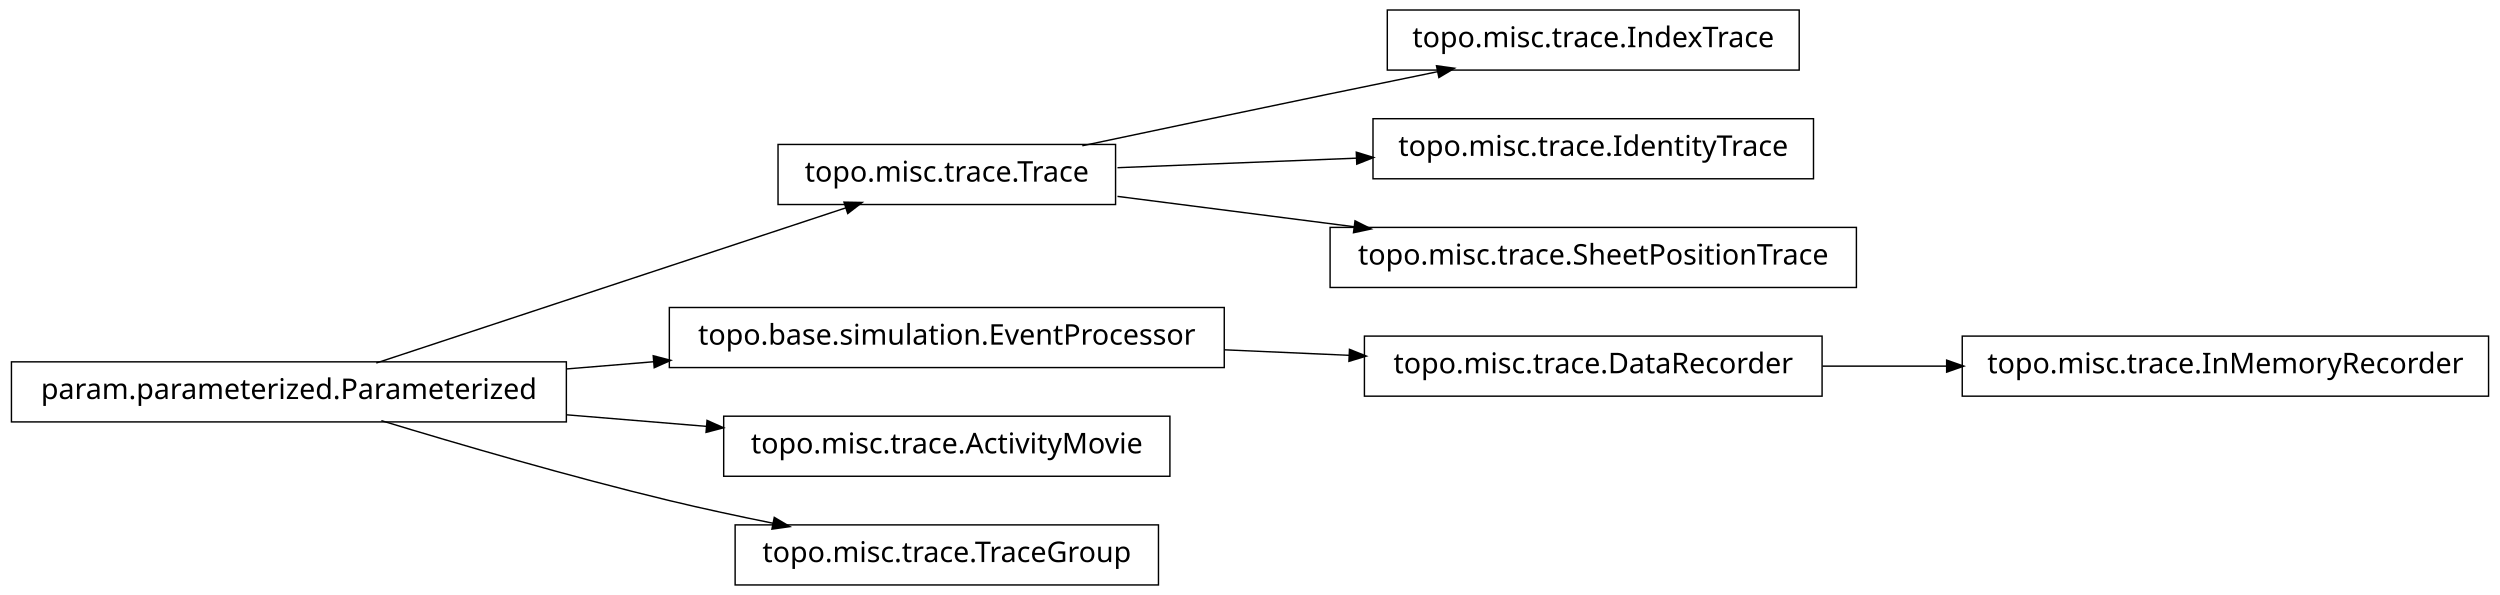
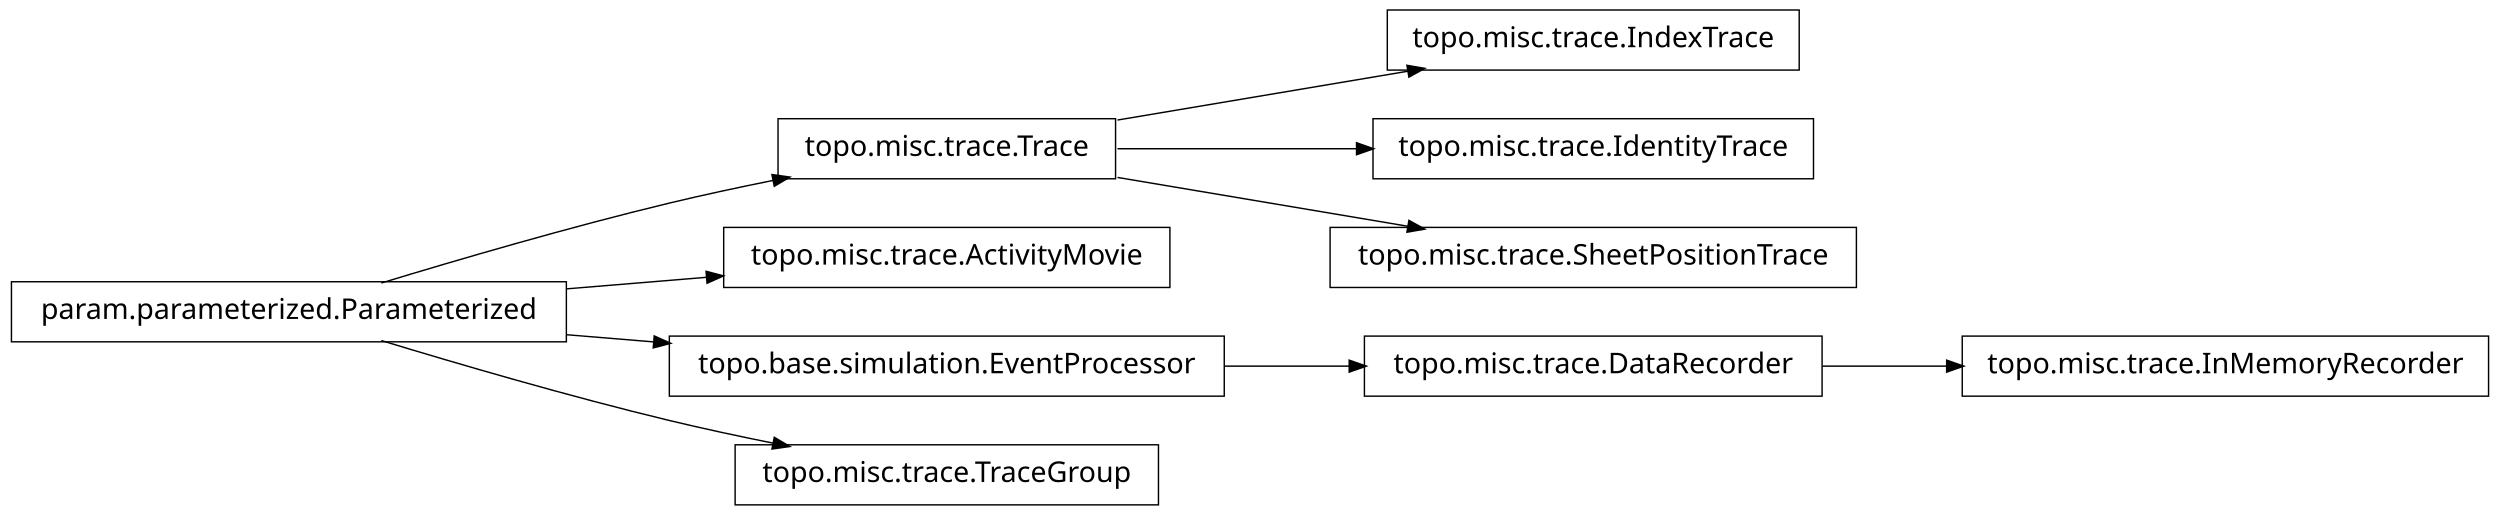
- <svg xmlns="http://www.w3.org/2000/svg" width="874pt" height="208pt" viewBox="0.00 0.00 874.00 208.00">
-   <g id="graph1" class="graph" transform="scale(1 1) rotate(0) translate(4 204)">
-     <polygon fill="white" stroke="white" points="-4,5 -4,-204 871,-204 871,5 -4,5" />
+ <svg xmlns="http://www.w3.org/2000/svg" width="874pt" height="180pt" viewBox="0.00 0.00 874.00 180.00">
+   <g id="graph1" class="graph" transform="scale(1 1) rotate(0) translate(4 176)">
+     <polygon fill="white" stroke="white" points="-4,5 -4,-176 871,-176 871,5 -4,5" />
    <g id="node1" class="node">
-       <polygon fill="none" stroke="black" stroke-width="0.5" points="625,-200.5 481,-200.5 481,-179.5 625,-179.5 625,-200.5" />
-       <text text-anchor="middle" x="553" y="-187.5" font-family="Vera" font-size="10.00">topo.misc.trace.IndexTrace</text>
+       <polygon fill="none" stroke="black" stroke-width="0.5" points="625,-172.5 481,-172.5 481,-151.5 625,-151.5 625,-172.5" />
+       <text text-anchor="middle" x="553" y="-159.5" font-family="Vera" font-size="10.00">topo.misc.trace.IndexTrace</text>
    </g>
    <g id="node2" class="node">
-       <polygon fill="none" stroke="black" stroke-width="0.5" points="386,-153.5 268,-153.5 268,-132.5 386,-132.5 386,-153.5" />
-       <text text-anchor="middle" x="327" y="-140.5" font-family="Vera" font-size="10.00">topo.misc.trace.Trace</text>
+       <polygon fill="none" stroke="black" stroke-width="0.5" points="386,-134.5 268,-134.5 268,-113.5 386,-113.5 386,-134.5" />
+       <text text-anchor="middle" x="327" y="-121.5" font-family="Vera" font-size="10.00">topo.misc.trace.Trace</text>
    </g>
    <g id="edge2" class="edge">
-       <path fill="none" stroke="black" stroke-width="0.5" d="M374.383,-153.047C399.768,-158.412 431.581,-165.106 460,-171 472.536,-173.6 486.027,-176.372 498.741,-178.972" />
-       <polygon fill="black" stroke="black" points="498.509,-180.71 503.758,-179.997 499.21,-177.281 498.509,-180.71" />
+       <path fill="none" stroke="black" stroke-width="0.5" d="M386.674,-134.034C417.956,-139.294 456.313,-145.743 488.305,-151.122" />
+       <polygon fill="black" stroke="black" points="488.162,-152.873 493.383,-151.976 488.743,-149.421 488.162,-152.873" />
    </g>
-     <g id="node12" class="node">
-       <polygon fill="none" stroke="black" stroke-width="0.5" points="630,-162.5 476,-162.5 476,-141.5 630,-141.5 630,-162.5" />
-       <text text-anchor="middle" x="553" y="-149.5" font-family="Vera" font-size="10.00">topo.misc.trace.IdentityTrace</text>
+     <g id="node13" class="node">
+       <polygon fill="none" stroke="black" stroke-width="0.5" points="630,-134.5 476,-134.5 476,-113.5 630,-113.5 630,-134.5" />
+       <text text-anchor="middle" x="553" y="-121.5" font-family="Vera" font-size="10.00">topo.misc.trace.IdentityTrace</text>
    </g>
-     <g id="edge10" class="edge">
-       <path fill="none" stroke="black" stroke-width="0.5" d="M386.674,-145.376C412.282,-146.396 442.63,-147.605 470.347,-148.709" />
-       <polygon fill="black" stroke="black" points="470.425,-150.463 475.49,-148.913 470.564,-146.966 470.425,-150.463" />
+     <g id="edge12" class="edge">
+       <path fill="none" stroke="black" stroke-width="0.5" d="M386.674,-124C412.282,-124 442.63,-124 470.347,-124" />
+       <polygon fill="black" stroke="black" points="470.49,-125.75 475.49,-124 470.49,-122.25 470.49,-125.75" />
    </g>
-     <g id="node16" class="node">
-       <polygon fill="none" stroke="black" stroke-width="0.5" points="645,-124.5 461,-124.5 461,-103.5 645,-103.5 645,-124.5" />
-       <text text-anchor="middle" x="553" y="-111.5" font-family="Vera" font-size="10.00">topo.misc.trace.SheetPositionTrace</text>
+     <g id="node17" class="node">
+       <polygon fill="none" stroke="black" stroke-width="0.5" points="645,-96.5 461,-96.5 461,-75.5 645,-75.5 645,-96.5" />
+       <text text-anchor="middle" x="553" y="-83.5" font-family="Vera" font-size="10.00">topo.misc.trace.SheetPositionTrace</text>
    </g>
-     <g id="edge14" class="edge">
-       <path fill="none" stroke="black" stroke-width="0.5" d="M386.674,-135.343C412.036,-132.088 442.047,-128.237 469.547,-124.709" />
-       <polygon fill="black" stroke="black" points="469.914,-126.426 474.651,-124.054 469.469,-122.954 469.914,-126.426" />
+     <g id="edge16" class="edge">
+       <path fill="none" stroke="black" stroke-width="0.5" d="M386.674,-113.966C417.956,-108.706 456.313,-102.257 488.305,-96.878" />
+       <polygon fill="black" stroke="black" points="488.743,-98.579 493.383,-96.024 488.162,-95.127 488.743,-98.579" />
    </g>
    <g id="node4" class="node">
-       <polygon fill="none" stroke="black" stroke-width="0.5" points="866,-86.5 682,-86.5 682,-65.5 866,-65.5 866,-86.5" />
-       <text text-anchor="middle" x="774" y="-73.5" font-family="Vera" font-size="10.00">topo.misc.trace.InMemoryRecorder</text>
+       <polygon fill="none" stroke="black" stroke-width="0.5" points="405,-96.5 249,-96.5 249,-75.5 405,-75.5 405,-96.5" />
+       <text text-anchor="middle" x="327" y="-83.5" font-family="Vera" font-size="10.00">topo.misc.trace.ActivityMovie</text>
    </g>
    <g id="node5" class="node">
-       <polygon fill="none" stroke="black" stroke-width="0.5" points="633,-86.5 473,-86.5 473,-65.5 633,-65.5 633,-86.5" />
-       <text text-anchor="middle" x="553" y="-73.5" font-family="Vera" font-size="10.00">topo.misc.trace.DataRecorder</text>
-     </g>
-     <g id="edge4" class="edge">
-       <path fill="none" stroke="black" stroke-width="0.5" d="M633.099,-76C647.181,-76 661.977,-76 676.472,-76" />
-       <polygon fill="black" stroke="black" points="676.797,-77.75 681.796,-76 676.796,-74.25 676.797,-77.75" />
-     </g>
-     <g id="node7" class="node">
-       <polygon fill="none" stroke="black" stroke-width="0.5" points="424,-96.5 230,-96.5 230,-75.5 424,-75.5 424,-96.5" />
-       <text text-anchor="middle" x="327" y="-83.5" font-family="Vera" font-size="10.00">topo.base.simulation.EventProcessor</text>
-     </g>
-     <g id="edge16" class="edge">
-       <path fill="none" stroke="black" stroke-width="0.5" d="M424.156,-81.701C438.647,-81.06 453.492,-80.403 467.714,-79.774" />
-       <polygon fill="black" stroke="black" points="468.006,-81.513 472.923,-79.543 467.851,-78.016 468.006,-81.513" />
-     </g>
-     <g id="node8" class="node">
      <polygon fill="none" stroke="black" stroke-width="0.5" points="194,-77.5 5.68434e-14,-77.5 0,-56.5 194,-56.5 194,-77.5" />
      <text text-anchor="middle" x="97" y="-64.5" font-family="Vera" font-size="10.00">param.parameterized.Parameterized</text>
    </g>
+     <g id="edge8" class="edge">
+       <path fill="none" stroke="black" stroke-width="0.5" d="M129.318,-77.066C156.126,-85.215 195.326,-96.667 230,-105 241.68,-107.807 254.224,-110.5 266.288,-112.93" />
+       <polygon fill="black" stroke="black" points="266.179,-114.693 271.425,-113.956 266.864,-111.261 266.179,-114.693" />
+     </g>
+     <g id="edge4" class="edge">
+       <path fill="none" stroke="black" stroke-width="0.5" d="M194.207,-75.03C210.399,-76.368 227.074,-77.745 242.904,-79.053" />
+       <polygon fill="black" stroke="black" points="243.111,-80.826 248.239,-79.494 243.4,-77.338 243.111,-80.826" />
+     </g>
+     <g id="node8" class="node">
+       <polygon fill="none" stroke="black" stroke-width="0.5" points="424,-58.5 230,-58.5 230,-37.5 424,-37.5 424,-58.5" />
+       <text text-anchor="middle" x="327" y="-45.5" font-family="Vera" font-size="10.00">topo.base.simulation.EventProcessor</text>
+     </g>
    <g id="edge18" class="edge">
-       <path fill="none" stroke="black" stroke-width="0.5" d="M127.542,-77.092C170.104,-91.156 247.065,-116.587 291.925,-131.41" />
-       <polygon fill="black" stroke="black" points="291.401,-133.08 296.698,-132.987 292.499,-129.757 291.401,-133.08" />
+       <path fill="none" stroke="black" stroke-width="0.5" d="M194.207,-58.97C204.23,-58.142 214.438,-57.299 224.515,-56.466" />
+       <polygon fill="black" stroke="black" points="224.933,-58.188 229.772,-56.032 224.645,-54.7 224.933,-58.188" />
    </g>
-     <g id="edge6" class="edge">
-       <path fill="none" stroke="black" stroke-width="0.5" d="M194.207,-75.03C204.23,-75.858 214.438,-76.701 224.515,-77.534" />
-       <polygon fill="black" stroke="black" points="224.645,-79.3 229.772,-77.968 224.933,-75.812 224.645,-79.3" />
-     </g>
-     <g id="node10" class="node">
-       <polygon fill="none" stroke="black" stroke-width="0.5" points="405,-58.5 249,-58.5 249,-37.5 405,-37.5 405,-58.5" />
-       <text text-anchor="middle" x="327" y="-45.5" font-family="Vera" font-size="10.00">topo.misc.trace.ActivityMovie</text>
-     </g>
-     <g id="edge8" class="edge">
-       <path fill="none" stroke="black" stroke-width="0.5" d="M194.207,-58.97C210.399,-57.632 227.074,-56.255 242.904,-54.947" />
-       <polygon fill="black" stroke="black" points="243.4,-56.662 248.239,-54.506 243.111,-53.174 243.4,-56.662" />
-     </g>
-     <g id="node14" class="node">
+     <g id="node15" class="node">
      <polygon fill="none" stroke="black" stroke-width="0.5" points="401,-20.5 253,-20.5 253,0.5 401,0.5 401,-20.5" />
      <text text-anchor="middle" x="327" y="-7.5" font-family="Vera" font-size="10.00">topo.misc.trace.TraceGroup</text>
    </g>
-     <g id="edge12" class="edge">
+     <g id="edge14" class="edge">
      <path fill="none" stroke="black" stroke-width="0.5" d="M129.318,-56.934C156.126,-48.785 195.326,-37.333 230,-29 241.68,-26.193 254.224,-23.5 266.288,-21.07" />
      <polygon fill="black" stroke="black" points="266.864,-22.739 271.425,-20.044 266.179,-19.307 266.864,-22.739" />
    </g>
+     <g id="node7" class="node">
+       <polygon fill="none" stroke="black" stroke-width="0.5" points="633,-58.5 473,-58.5 473,-37.5 633,-37.5 633,-58.5" />
+       <text text-anchor="middle" x="553" y="-45.5" font-family="Vera" font-size="10.00">topo.misc.trace.DataRecorder</text>
+     </g>
+     <g id="node11" class="node">
+       <polygon fill="none" stroke="black" stroke-width="0.5" points="866,-58.5 682,-58.5 682,-37.5 866,-37.5 866,-58.5" />
+       <text text-anchor="middle" x="774" y="-45.5" font-family="Vera" font-size="10.00">topo.misc.trace.InMemoryRecorder</text>
+     </g>
+     <g id="edge10" class="edge">
+       <path fill="none" stroke="black" stroke-width="0.5" d="M633.099,-48C647.181,-48 661.977,-48 676.472,-48" />
+       <polygon fill="black" stroke="black" points="676.797,-49.75 681.796,-48 676.796,-46.25 676.797,-49.75" />
+     </g>
+     <g id="edge6" class="edge">
+       <path fill="none" stroke="black" stroke-width="0.5" d="M424.156,-48C438.647,-48 453.492,-48 467.714,-48" />
+       <polygon fill="black" stroke="black" points="467.923,-49.75 472.923,-48 467.923,-46.25 467.923,-49.75" />
+     </g>
  </g>
</svg>
